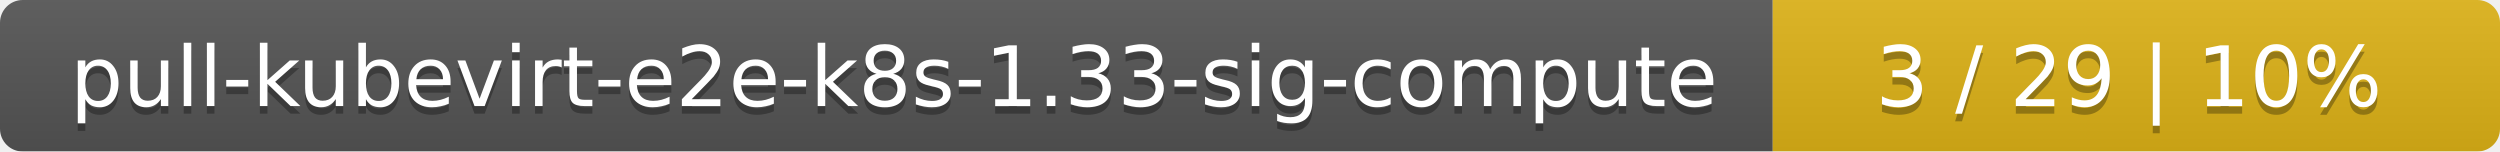
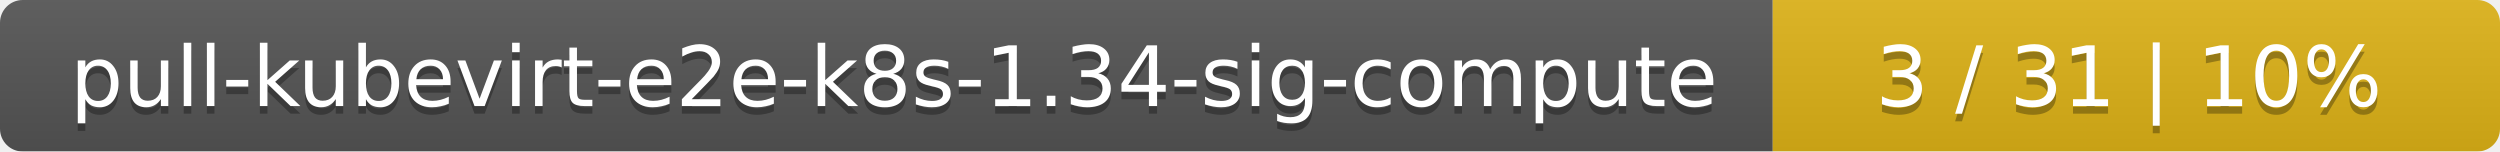
<svg xmlns="http://www.w3.org/2000/svg" width="330" height="20">
  <linearGradient id="smooth" x2="0" y2="100%">
    <stop offset="0" stop-color="#bbb" stop-opacity=".1" />
    <stop offset="1" stop-opacity=".1" />
  </linearGradient>
  <mask id="round">
    <rect width="330" height="20" rx="3" fill="#fff" />
  </mask>
  <g mask="url(#round)">
    <rect width="234" height="20" fill="#555" />
    <rect x="234" width="96" height="20" fill="#dfb317" />
    <rect width="330" height="20" fill="url(#smooth)" />
  </g>
  <g fill="#fff" text-anchor="middle" font-family="DejaVu Sans,Verdana,Geneva,sans-serif" font-size="11">
-     <text x="118" y="15" fill="#010101" fill-opacity=".3">pull-kubevirt-e2e-k8s-1.33-sig-compute</text>
-     <text x="118" y="14">pull-kubevirt-e2e-k8s-1.33-sig-compute</text>
-     <text x="281" y="15" fill="#010101" fill-opacity=".3">3 / 29    |    10%</text>
-     <text x="281" y="14">3 / 29    |    10%</text>
+     <text x="118" y="15" fill="#010101" fill-opacity=".3">pull-kubevirt-e2e-k8s-1.34-sig-compute</text>
+     <text x="118" y="14">pull-kubevirt-e2e-k8s-1.34-sig-compute</text>
+     <text x="281" y="15" fill="#010101" fill-opacity=".3">3 / 31    |    10%</text>
+     <text x="281" y="14">3 / 31    |    10%</text>
  </g>
</svg>
